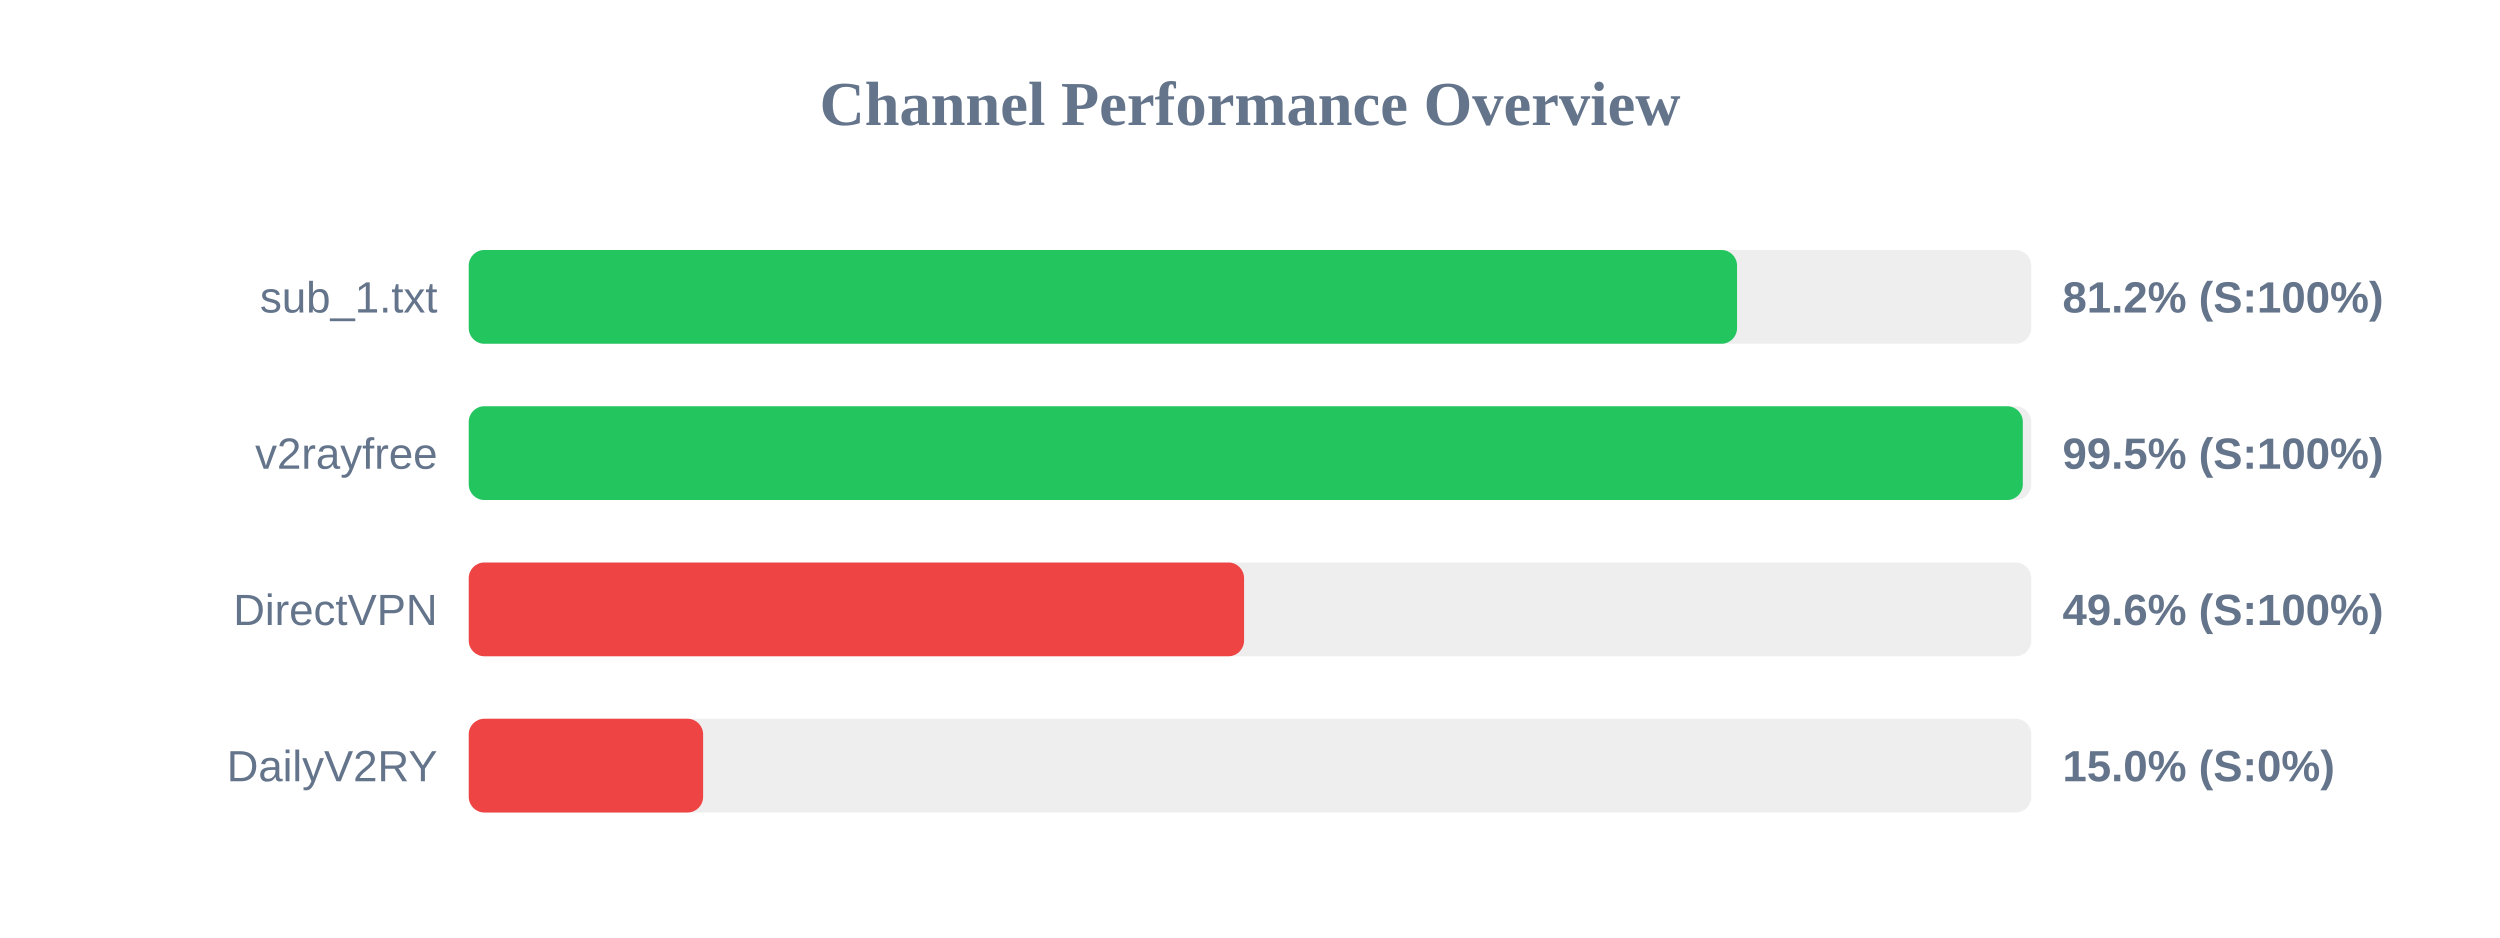
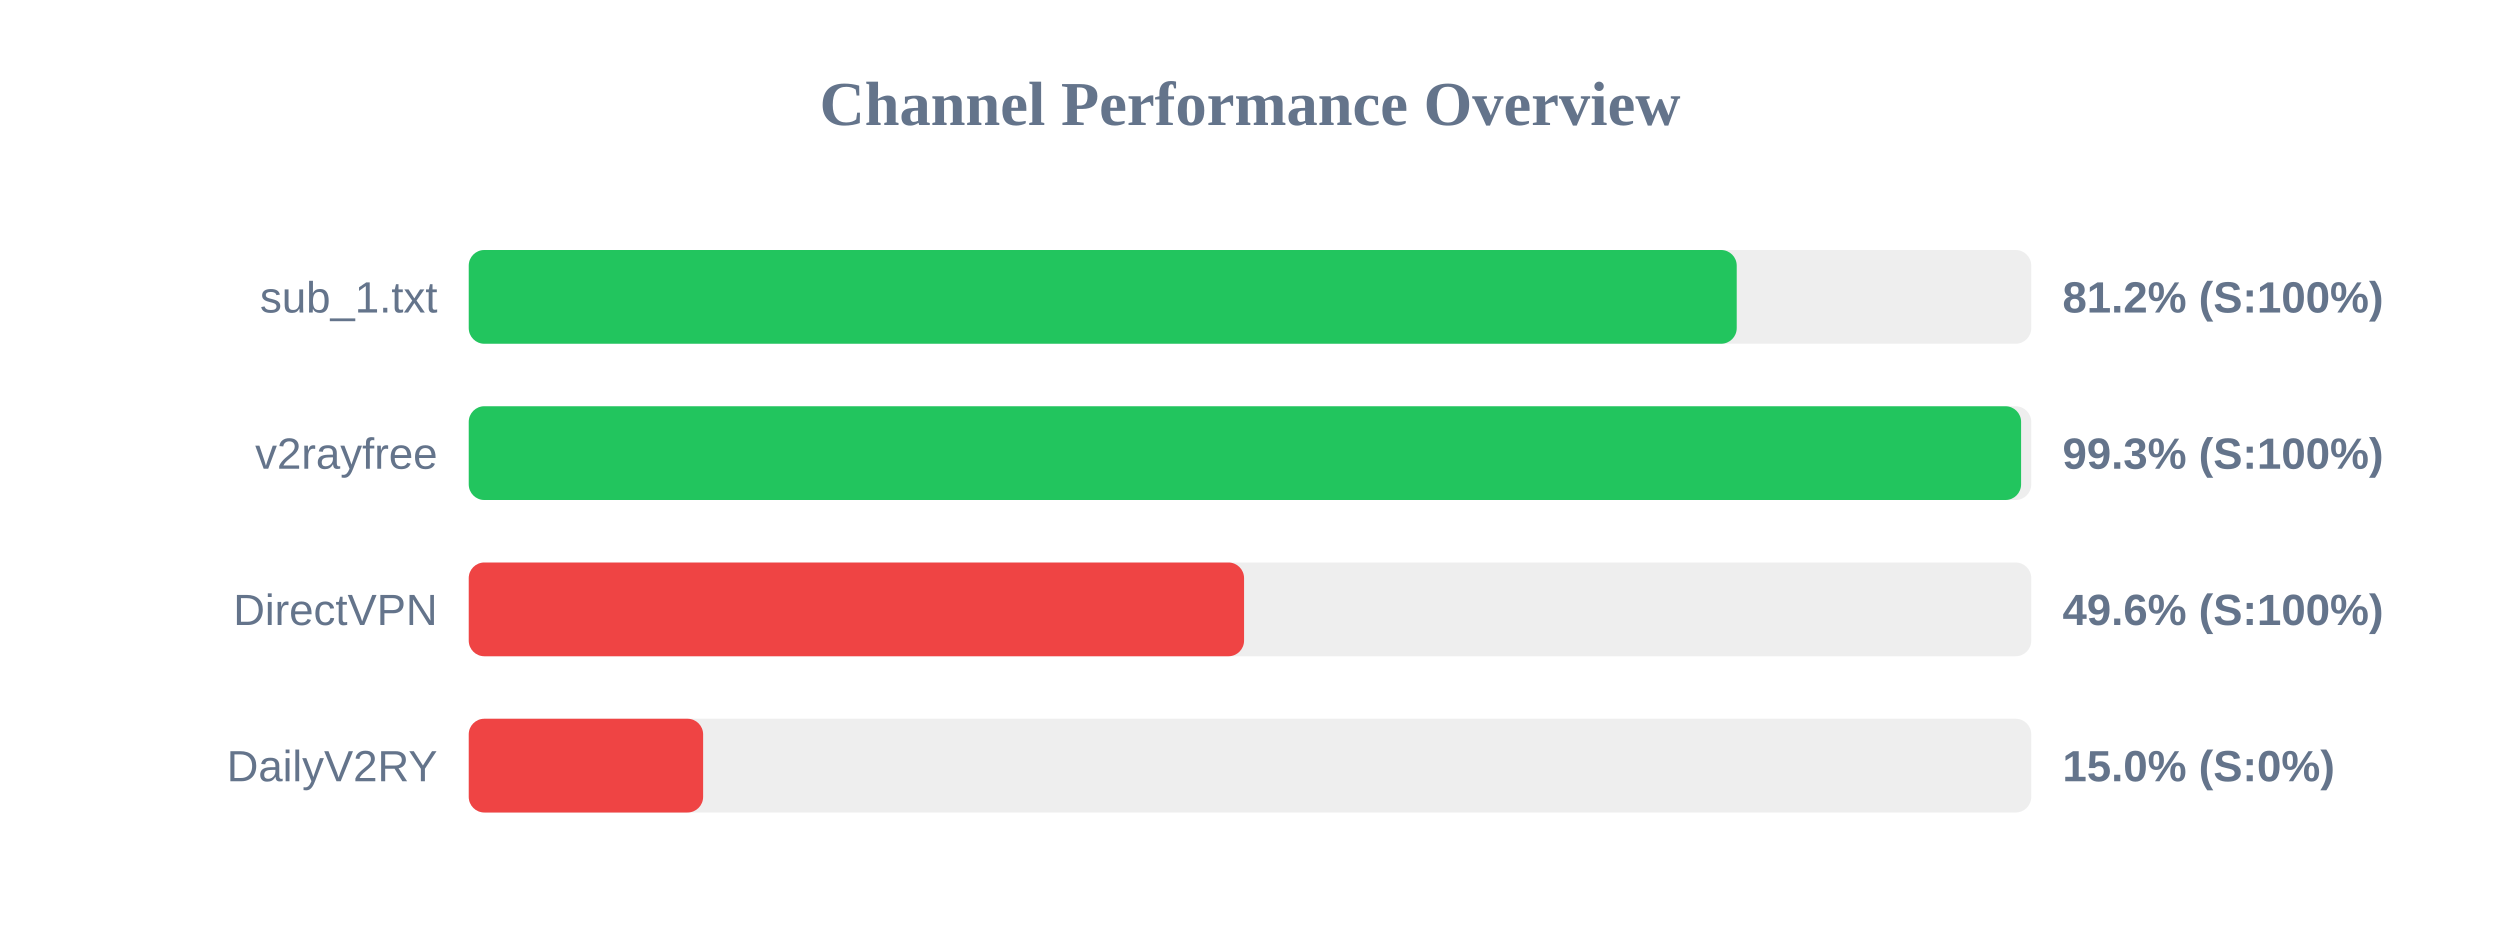
<svg xmlns="http://www.w3.org/2000/svg" width="800" height="300" version="1.1">
  <style>
        .row { font: 14px Arial; fill: #64748b; }
        .score { font: bold 14px Arial; fill: #64748b; }
    </style>
  <text x="400" y="40" text-anchor="middle" font-size="20px" font-weight="bold" fill="#64748b">Channel Performance Overview</text>
  <rect x="150" y="80" width="500" height="30" fill="#eee" rx="5" />
-   <rect x="150" y="80" width="405.85" height="30" fill="#22c55e" rx="5" />
+   <rect x="150" y="80" width="405.75" height="30" fill="#22c55e" rx="5" />
  <text x="140" y="100" text-anchor="end" class="row">sub_1.txt</text>
  <text x="660" y="100" text-anchor="start" class="score">81.2% (S:100%)</text>
  <rect x="150" y="130" width="500" height="30" fill="#eee" rx="5" />
-   <rect x="150" y="130" width="497.3" height="30" fill="#22c55e" rx="5" />
+   <rect x="150" y="130" width="496.75" height="30" fill="#22c55e" rx="5" />
  <text x="140" y="150" text-anchor="end" class="row">v2rayfree</text>
-   <text x="660" y="150" text-anchor="start" class="score">99.5% (S:100%)</text>
+   <text x="660" y="150" text-anchor="start" class="score">99.3% (S:100%)</text>
  <rect x="150" y="180" width="500" height="30" fill="#eee" rx="5" />
  <rect x="150" y="180" width="248.1" height="30" fill="#ef4444" rx="5" />
  <text x="140" y="200" text-anchor="end" class="row">DirectVPN</text>
  <text x="660" y="200" text-anchor="start" class="score">49.6% (S:100%)</text>
  <rect x="150" y="230" width="500" height="30" fill="#eee" rx="5" />
  <rect x="150" y="230" width="75.0" height="30" fill="#ef4444" rx="5" />
  <text x="140" y="250" text-anchor="end" class="row">DailyV2RY</text>
  <text x="660" y="250" text-anchor="start" class="score">15.0% (S:0%)</text>
</svg>
